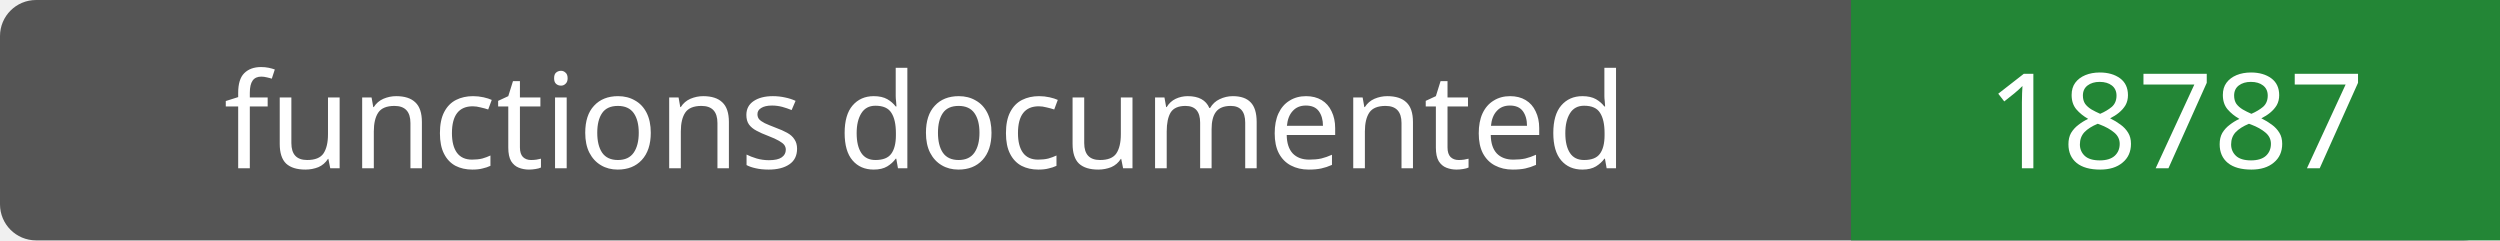
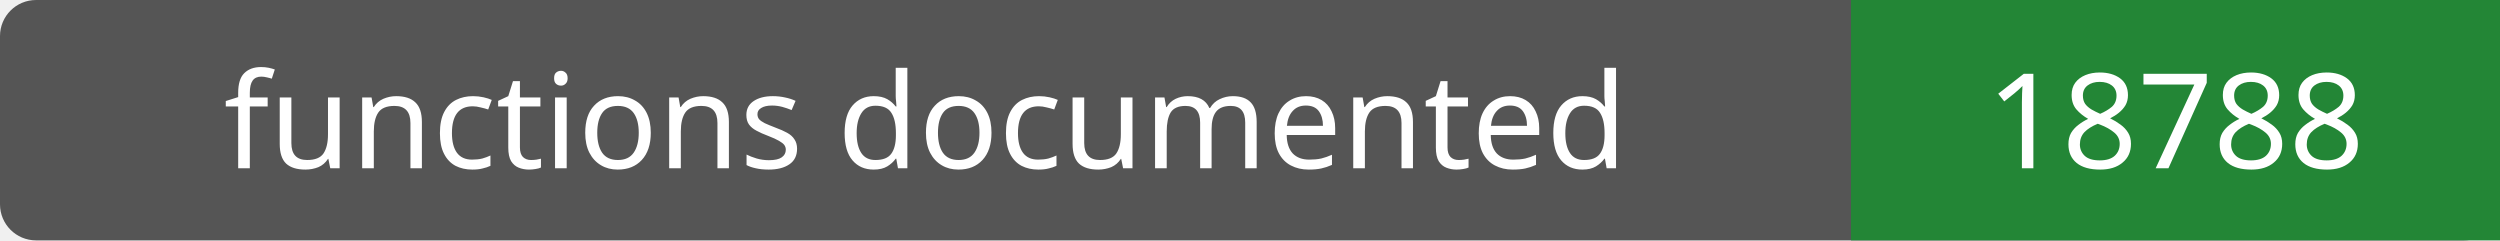
- <svg xmlns="http://www.w3.org/2000/svg" width="208" height="20" role="img" aria-label="functions documented: 18787">
+ <svg xmlns="http://www.w3.org/2000/svg" width="208" height="20" role="img" aria-label="functions documented: 18788">
  <rect width="208" height="20" rx="3" fill="#555" />
  <path fill="#238636" d="M154 0h54v20H154z" />
  <g fill="#fff" text-anchor="middle" font-family="Verdana,sans-serif" font-size="11">
    <text x="77.0" y="14">functions documented</text>
-     <text x="181.0" y="14">18787</text>
+     <text x="181.0" y="14">18788</text>
  </g>
</svg>
